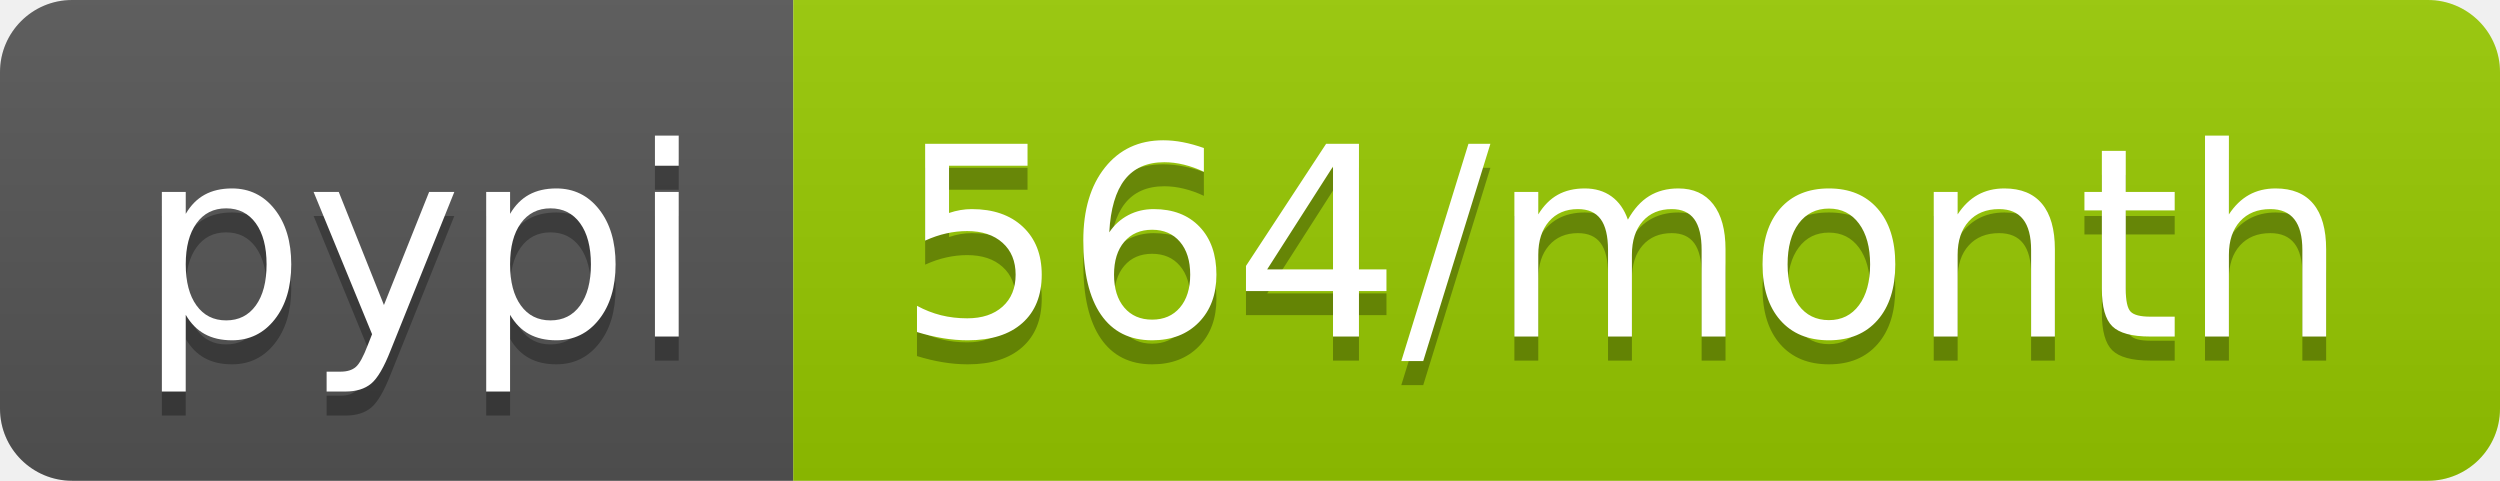
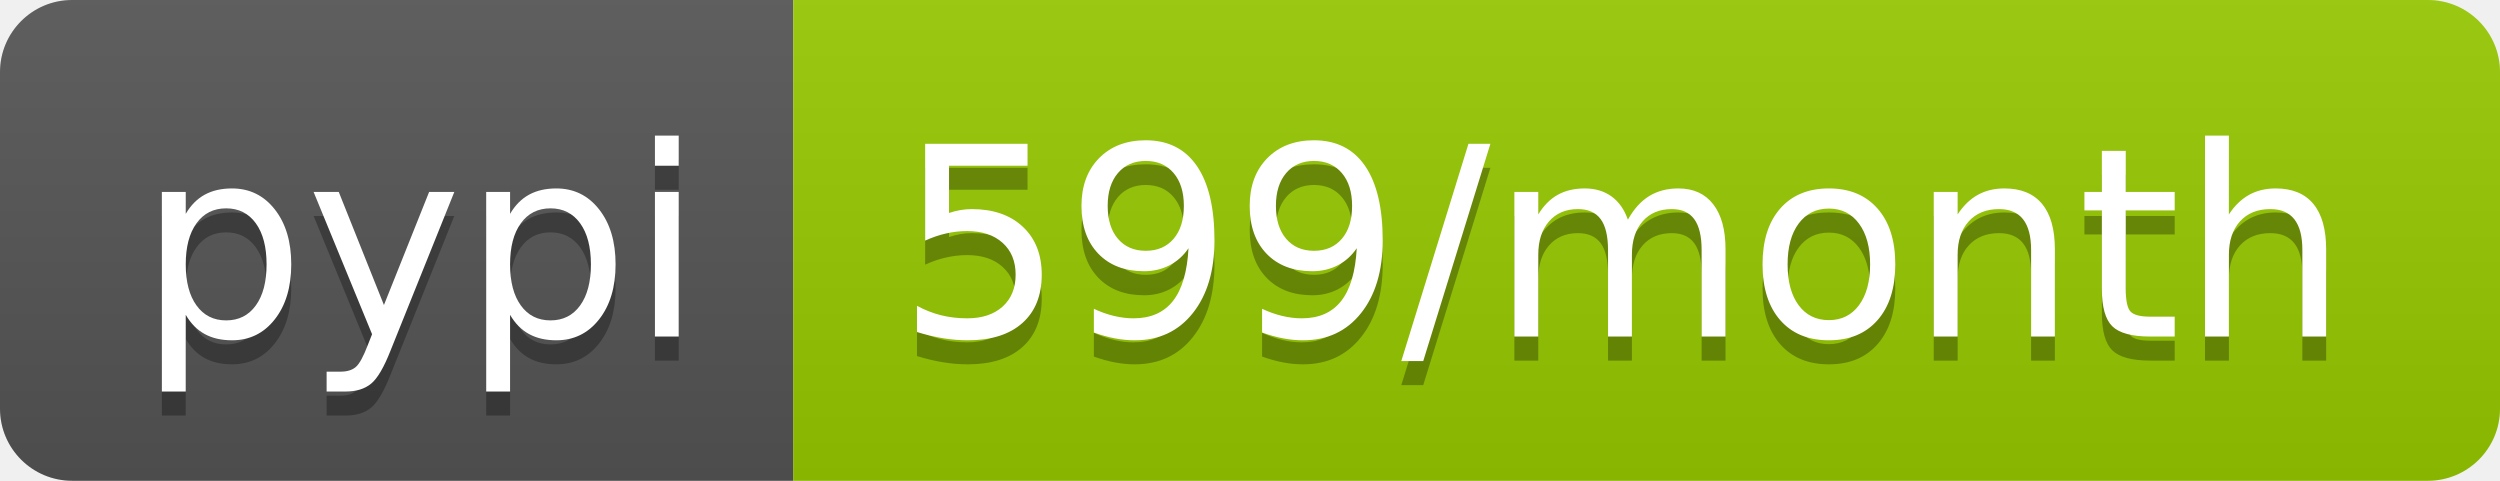
- <svg xmlns="http://www.w3.org/2000/svg" width="104" height="20" role="img" aria-label="pypi: 564/month">
+ <svg xmlns="http://www.w3.org/2000/svg" width="104" height="20" role="img" aria-label="pypi: 599/month">
  <linearGradient id="s" x2="0" y2="100%">
    <stop offset="0" stop-color="#bbb" stop-opacity=".1" />
    <stop offset="1" stop-opacity=".1" />
  </linearGradient>
  <clipPath id="r">
    <rect width="104" height="20" rx="3" fill="#fff" />
  </clipPath>
  <g clip-path="url(#r)">
    <rect width="33" height="20" fill="#555" />
    <rect x="33" width="71" height="20" fill="#97ca00" />
    <rect width="104" height="20" fill="url(#s)" />
  </g>
  <g fill="#fff" text-anchor="middle" font-family="Verdana,Geneva,DejaVu Sans,sans-serif" text-rendering="geometricPrecision" font-size="110">
    <text aria-hidden="true" x="175" y="150" fill="#010101" fill-opacity=".3" transform="scale(.1)" textLength="230">pypi</text>
    <text x="175" y="140" transform="scale(.1)" fill="#fff" textLength="230">pypi</text>
-     <text aria-hidden="true" x="675" y="150" fill="#010101" fill-opacity=".3" transform="scale(.1)" textLength="610">564/month</text>
-     <text x="675" y="140" transform="scale(.1)" fill="#fff" textLength="610">564/month</text>
+     <text aria-hidden="true" x="675" y="150" fill="#010101" fill-opacity=".3" transform="scale(.1)" textLength="610">599/month</text>
+     <text x="675" y="140" transform="scale(.1)" fill="#fff" textLength="610">599/month</text>
  </g>
</svg>
